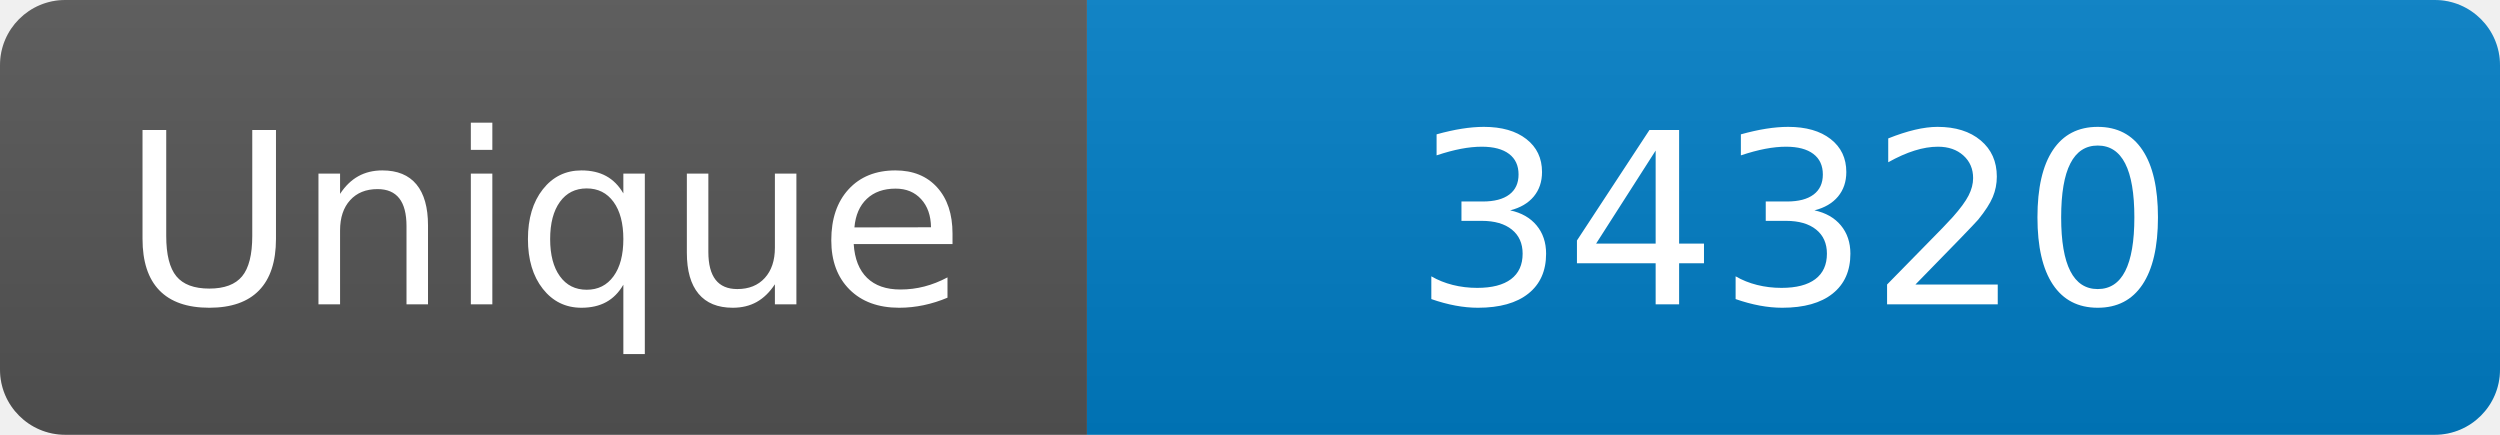
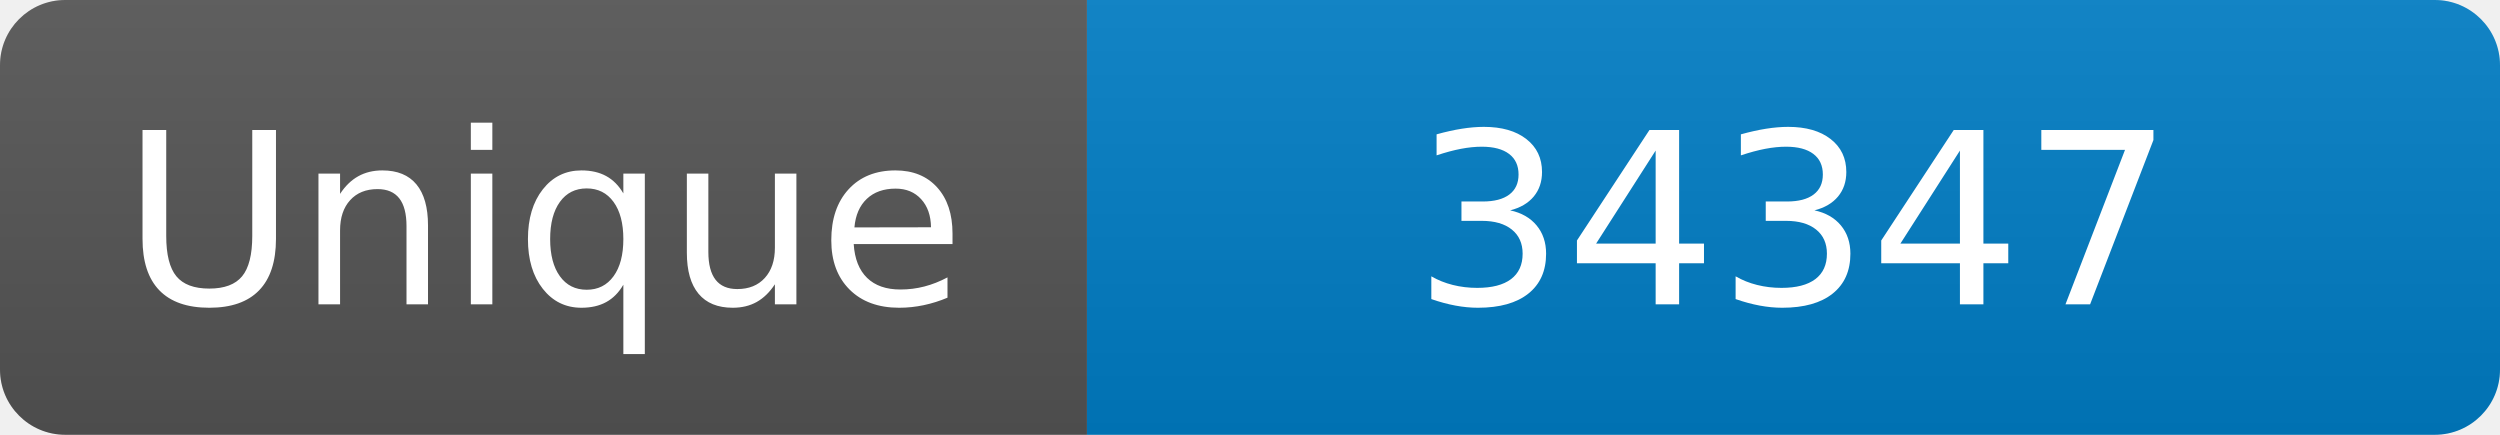
<svg xmlns="http://www.w3.org/2000/svg" width="115" height="20" role="img" aria-label="Maintained?: yes">
  <linearGradient id="s" x2="0" y2="100%">
    <stop offset="0" stop-color="#bbb" stop-opacity=".1" />
    <stop offset="1" stop-opacity=".1" />
  </linearGradient>
  <clipPath id="r">
    <rect width="115" height="20" rx="3" fill="#fff" />
  </clipPath>
  <g clip-path="url(#r)">
    <rect width="50" height="20" fill="#555" />
    <rect x="50" width="160" height="20" fill="#007ec6" />
    <rect width="115" height="20" fill="url(#s)" />
  </g>
  <g fill="#fff" text-anchor="middle" font-family="Verdana,Geneva,DejaVu Sans,sans-serif" font-size="110">
    <text x="250" y="140" transform="scale(.1)" fill="#fff">Unique</text>
-     <text x="825" y="140" transform="scale(.1)" fill="#fff">34320</text>
+     <text x="825" y="140" transform="scale(.1)" fill="#fff">34347</text>
  </g>
</svg>
